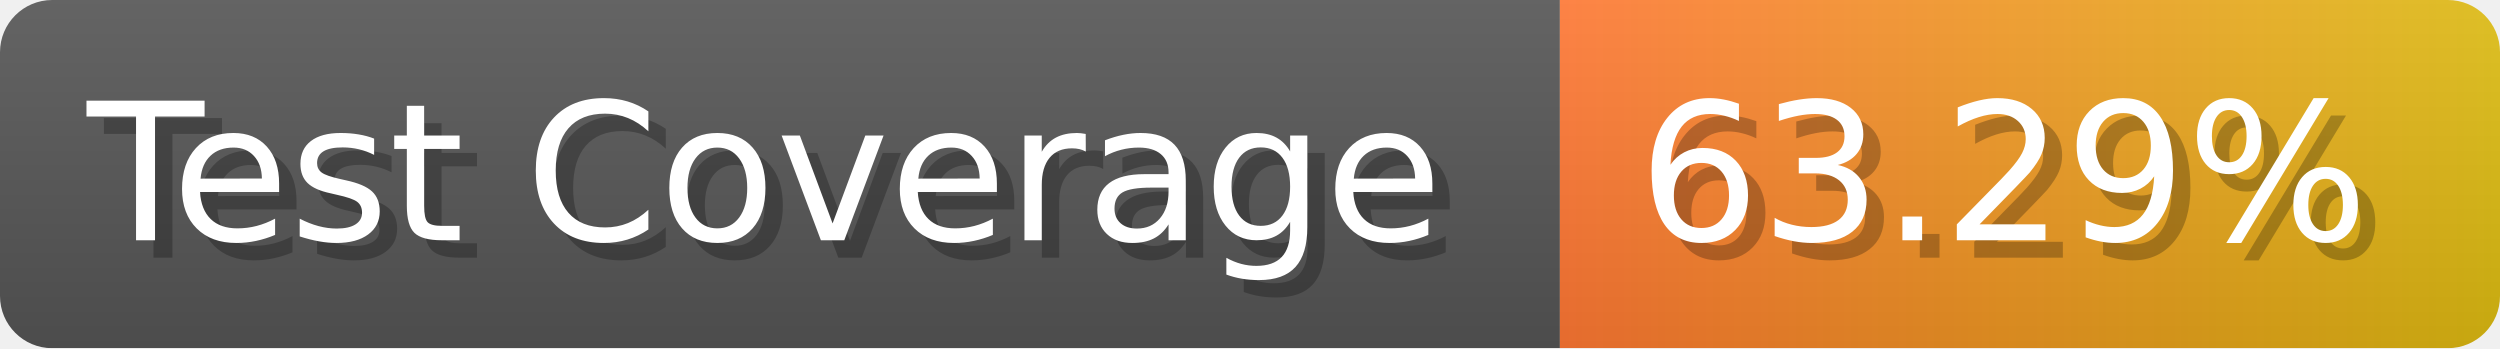
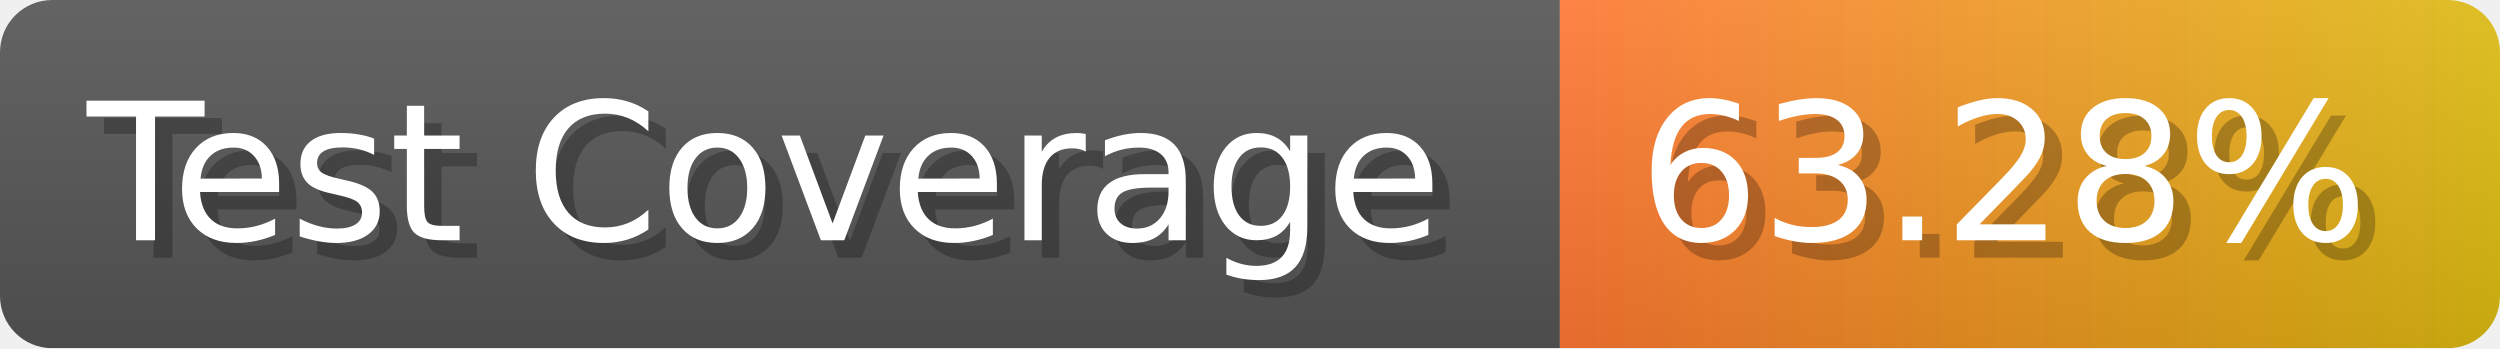
- <svg xmlns="http://www.w3.org/2000/svg" width="143.6" height="20" viewBox="0 0 1436 200" role="img" aria-label="Test Coverage: 63.29%">
+ <svg xmlns="http://www.w3.org/2000/svg" width="143.6" height="20" viewBox="0 0 1436 200" role="img" aria-label="Test Coverage: 63.28%">
  <linearGradient id="a" x2="0" y2="100%">
    <stop offset="0" stop-opacity=".1" stop-color="#EEE" />
    <stop offset="1" stop-opacity=".1" />
  </linearGradient>
  <mask id="m">
    <rect width="1436" height="200" rx="30" fill="#FFF" />
  </mask>
  <g mask="url(#m)">
    <rect width="896" height="200" fill="#555" />
    <rect width="540" height="200" fill="url(#x)" x="896" />
    <rect width="1436" height="200" fill="url(#a)" />
  </g>
  <g aria-hidden="true" fill="#fff" text-anchor="start" font-family="Verdana,DejaVu Sans,sans-serif" font-size="110">
    <text x="60" y="148" textLength="796" fill="#000" opacity="0.25">Test Coverage</text>
    <text x="50" y="138" textLength="796">Test Coverage</text>
-     <text x="951" y="148" textLength="440" fill="#000" opacity="0.25">63.29%</text>
-     <text x="941" y="138" textLength="440">63.29%</text>
+     <text x="951" y="148" textLength="440" fill="#000" opacity="0.25">63.28%</text>
+     <text x="941" y="138" textLength="440">63.28%</text>
  </g>
  <linearGradient id="x" x1="0%" y1="0%" x2="100%" y2="0%">
    <stop offset="0%" style="stop-color:#F73" />
    <stop offset="100%" style="stop-color:#DB1" />
  </linearGradient>
</svg>
